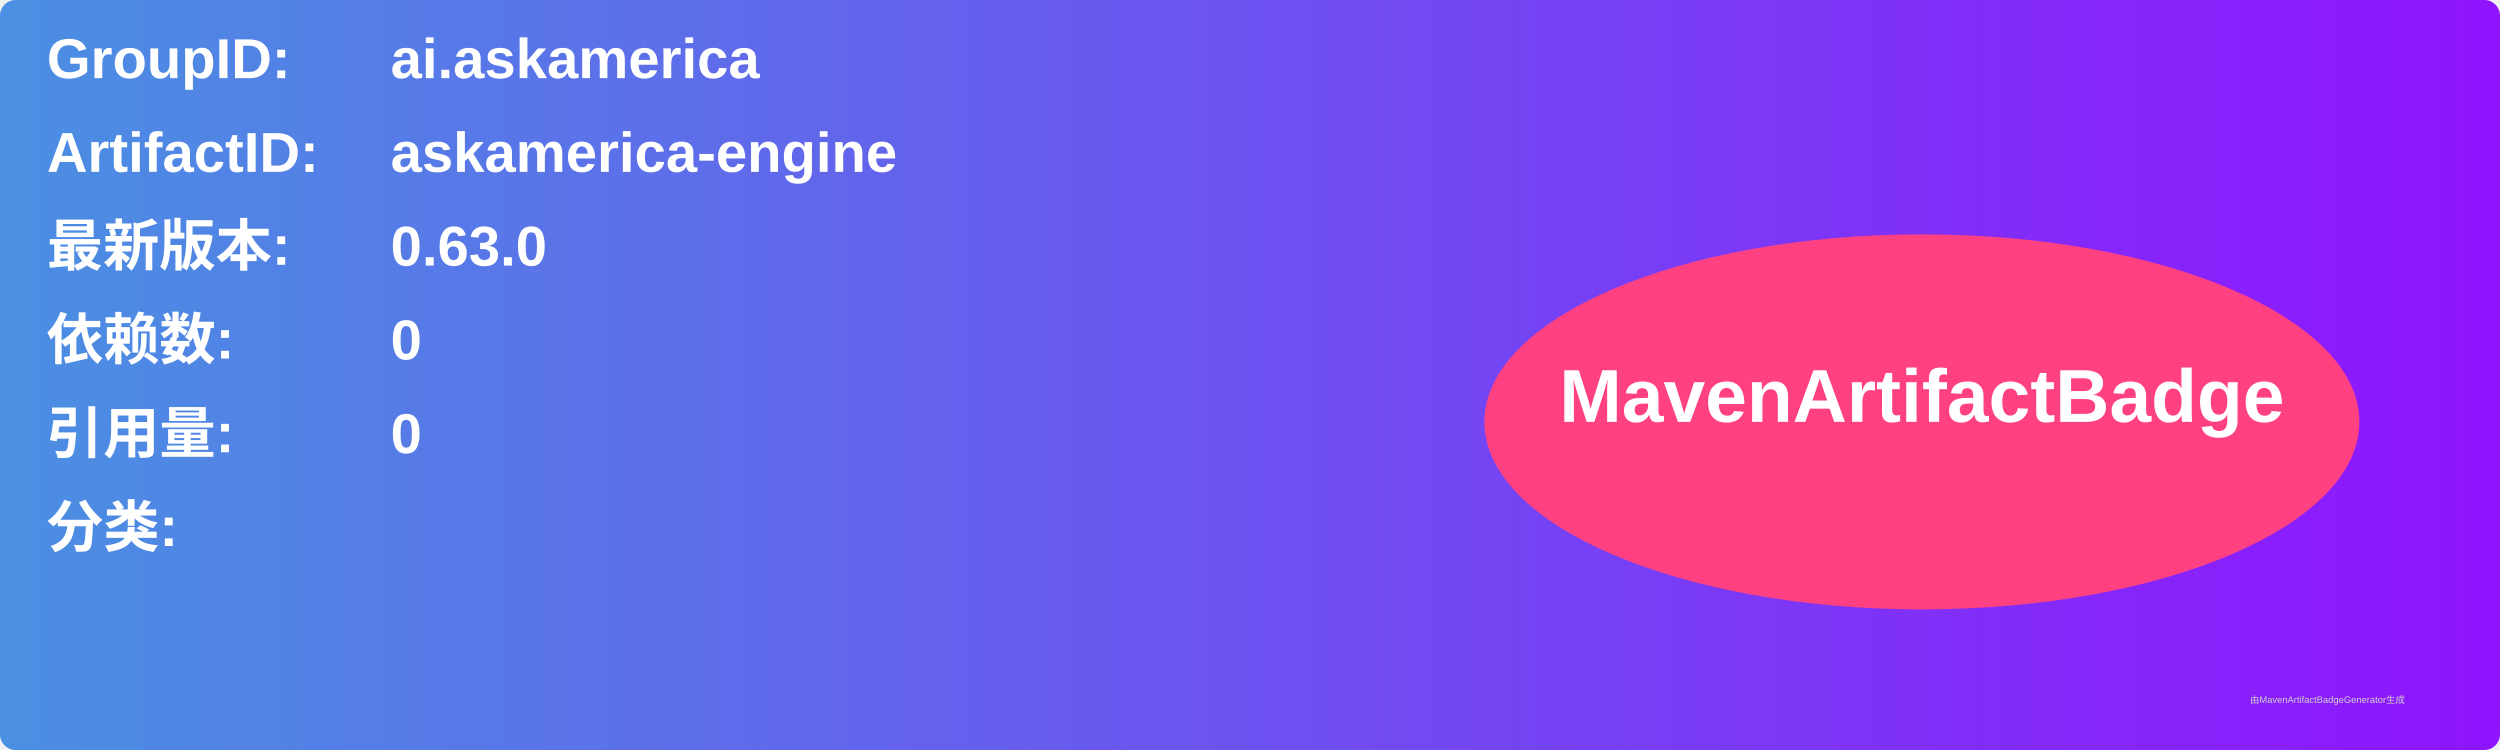
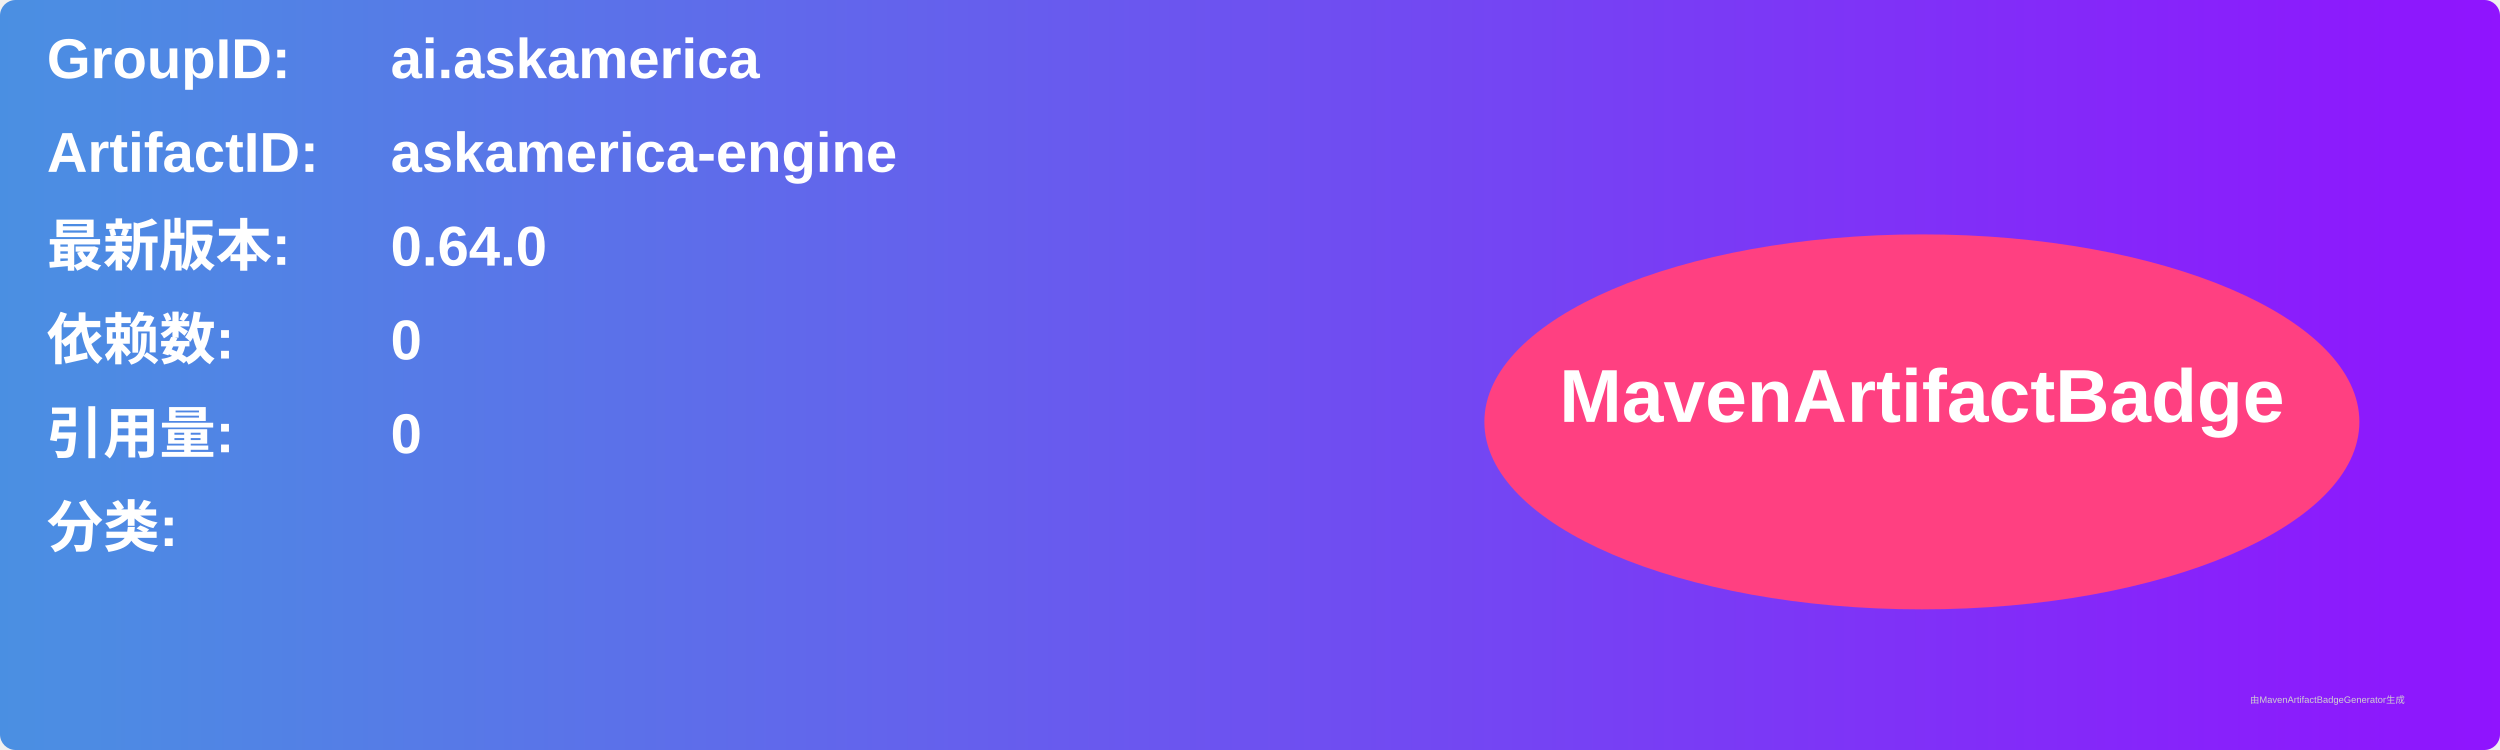
<svg xmlns="http://www.w3.org/2000/svg" width="800" height="240" viewBox="0 0 800 240">
  <linearGradient id="grad" x1="0%" y1="0%" x2="100%" y2="0%">
    <stop offset="0%" stop-color="#4a90e2" />
    <stop offset="100%" stop-color="#9013fe" />
  </linearGradient>
  <rect width="100%" height="100%" rx="5" ry="5" fill="url(#grad)" />
  <g transform="translate(15, 15)">
    <text x="0" y="10" font-family="Arial" font-size="18" fill="white" font-weight="bold" width="260">GroupID:</text>
    <text x="110" y="10" font-family="Arial" font-size="18" fill="white" font-weight="bold" width="460">ai.askamerica</text>
    <text x="0" y="40" font-family="Arial" font-size="18" fill="white" font-weight="bold" width="260">ArtifactID:</text>
    <text x="110" y="40" font-family="Arial" font-size="18" fill="white" font-weight="bold" width="460">askamerica-engine</text>
    <text x="0" y="70" font-family="Arial" font-size="18" fill="white" font-weight="bold">最新版本:</text>
    <text x="110" y="70" font-family="Arial" font-size="18" fill="white" font-weight="bold">
-       <tspan font-weight="bold">0.63.0</tspan>
+       <tspan font-weight="bold">0.64.0</tspan>
    </text>
    <text x="0" y="100" font-family="Arial" font-size="18" fill="white" font-weight="bold">依赖数: </text>
    <text x="110" y="100" font-family="Arial" font-size="18" fill="white">
      <tspan font-weight="bold">0</tspan>
    </text>
    <text x="0" y="130" font-family="Arial" font-size="18" fill="white" font-weight="bold">引用量: </text>
    <text x="110" y="130" font-family="Arial" font-size="18" fill="white">
      <tspan font-weight="bold">0</tspan>
    </text>
    <text x="0" y="160" font-family="Arial" font-size="18" fill="white" font-weight="bold">分类:</text>
    <text x="10" y="190" font-family="Arial" font-size="10" fill="white">
      <tspan font-weight="bold" />
    </text>
    <ellipse cx="600" cy="120" rx="140" ry="60" fill="#ff4081" />
    <text x="600" y="120" text-anchor="middle" font-family="Arial" font-size="24" fill="white" font-weight="bold">MavenArtifactBadge</text>
  </g>
  <text x="720" y="225" font-family="Arial" font-size="3" fill="#d0d0d0">由MavenArtifactBadgeGenerator生成</text>
</svg>
